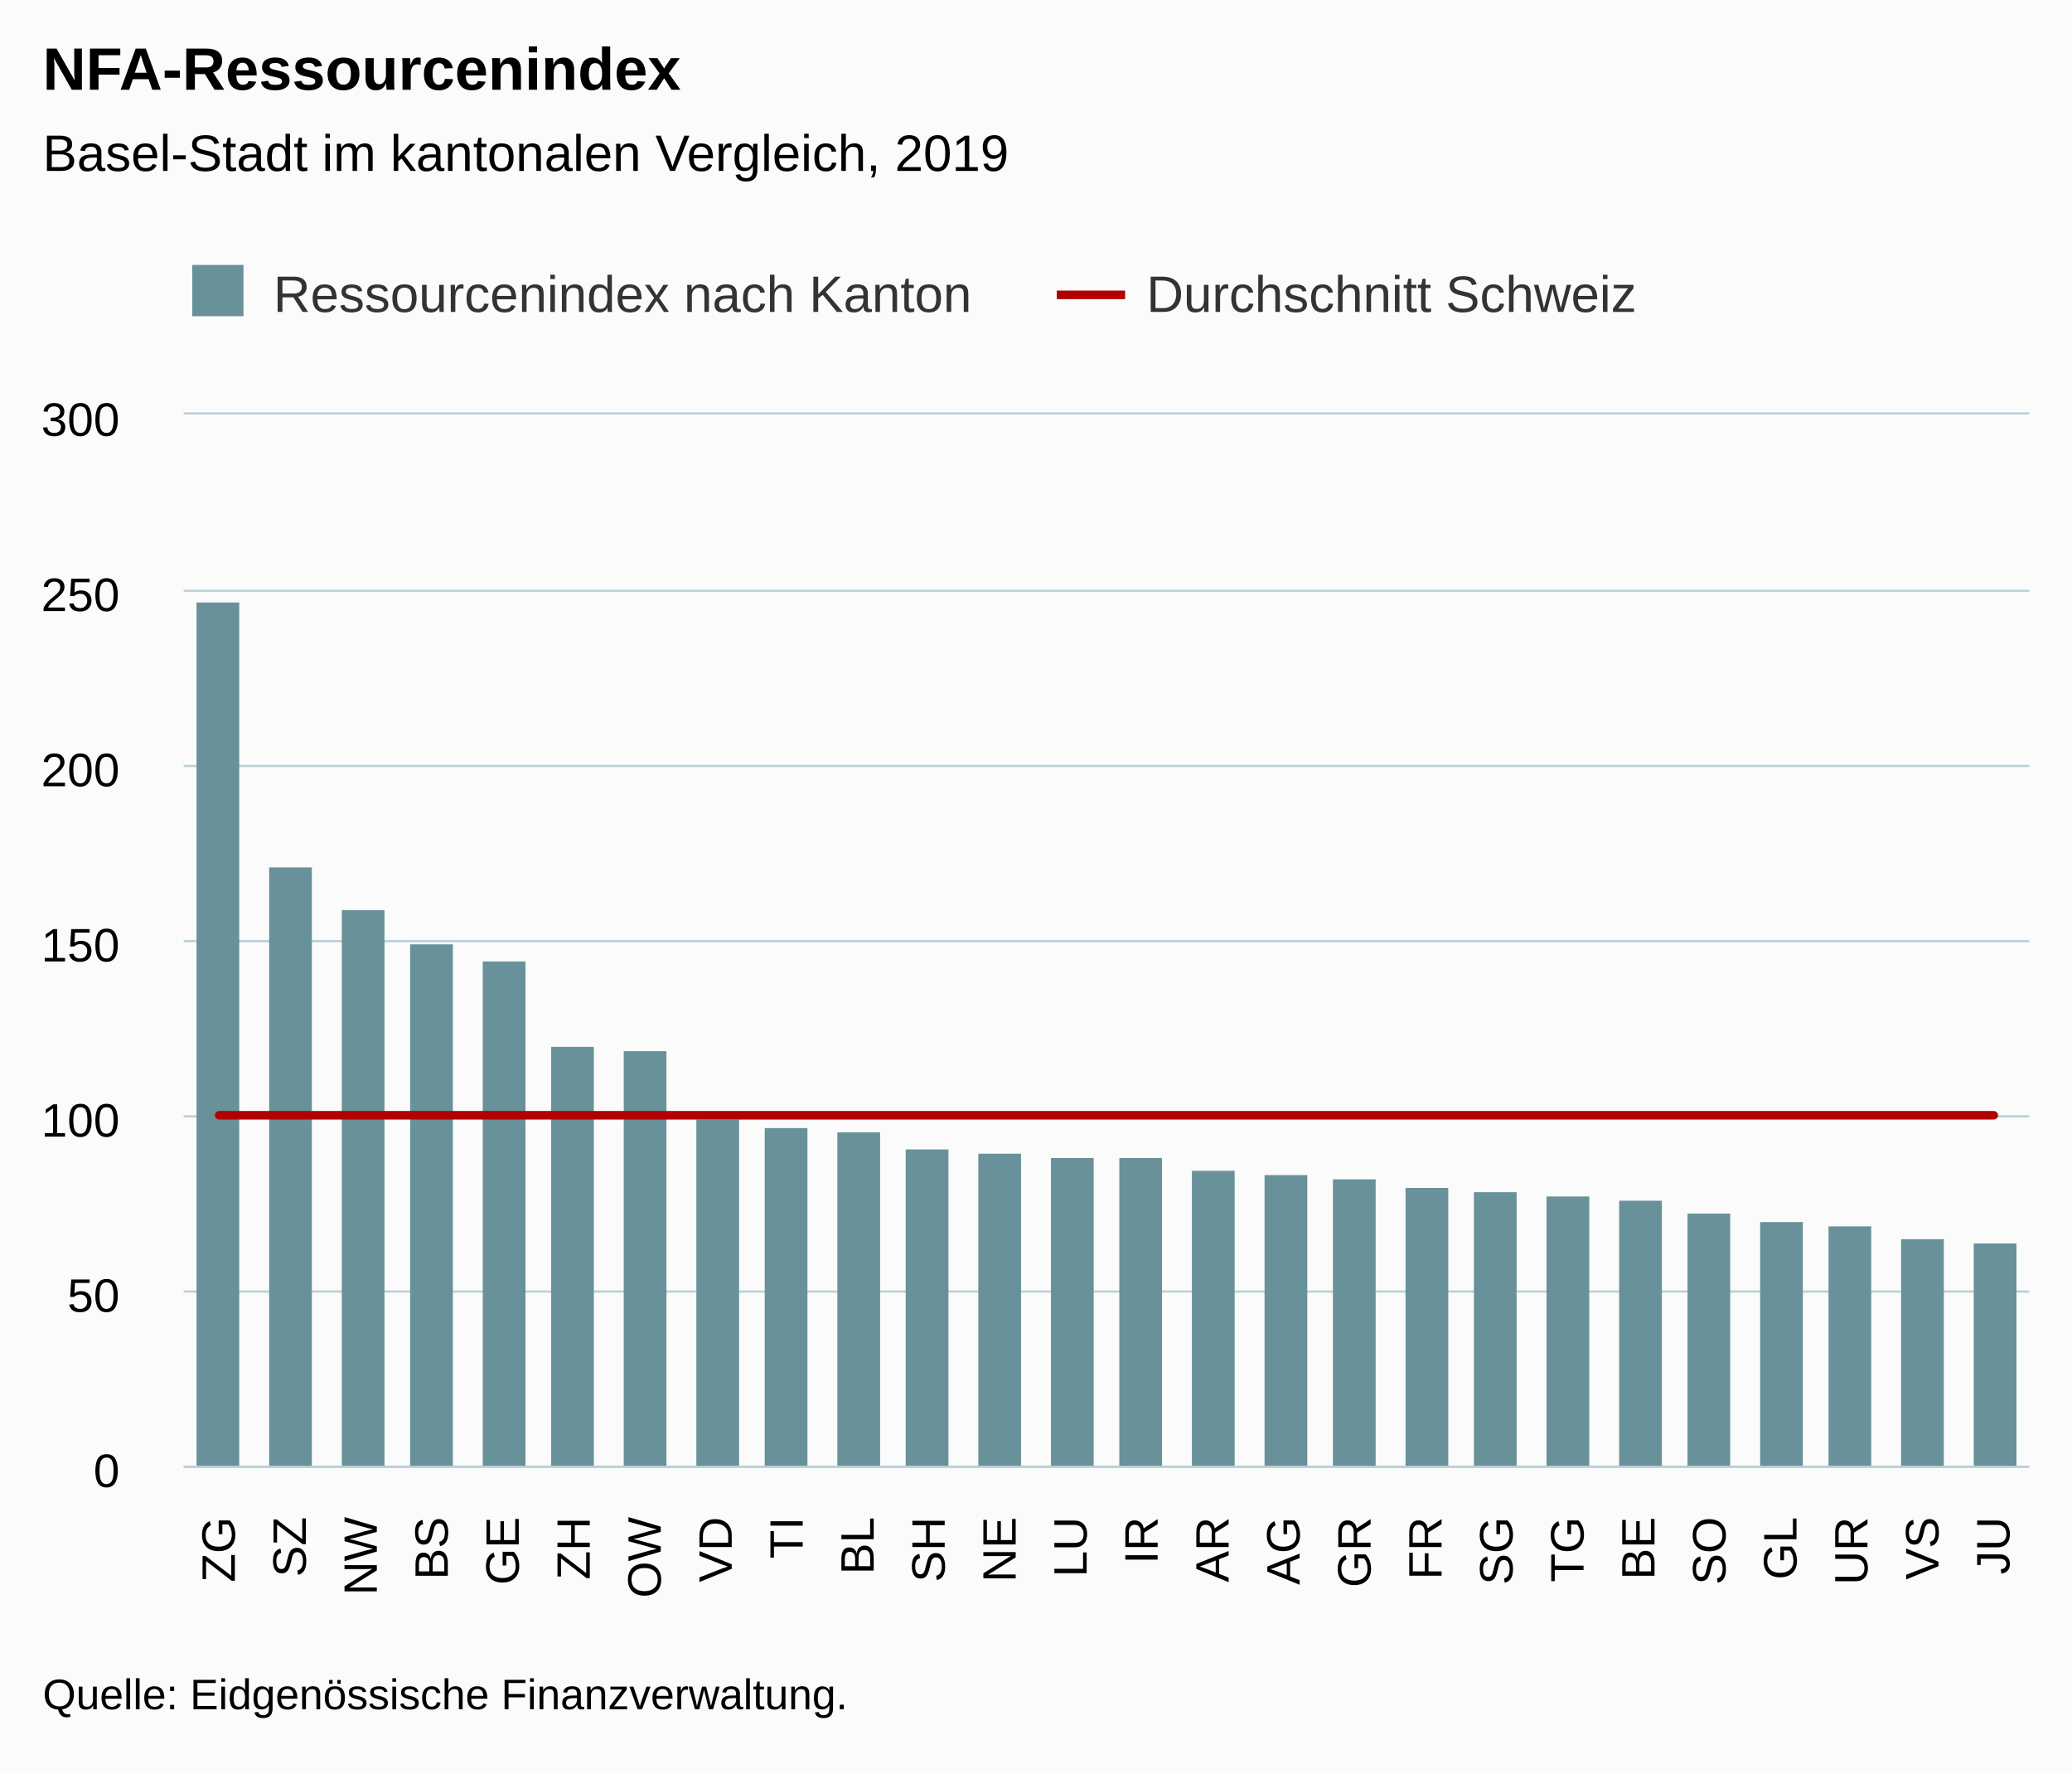
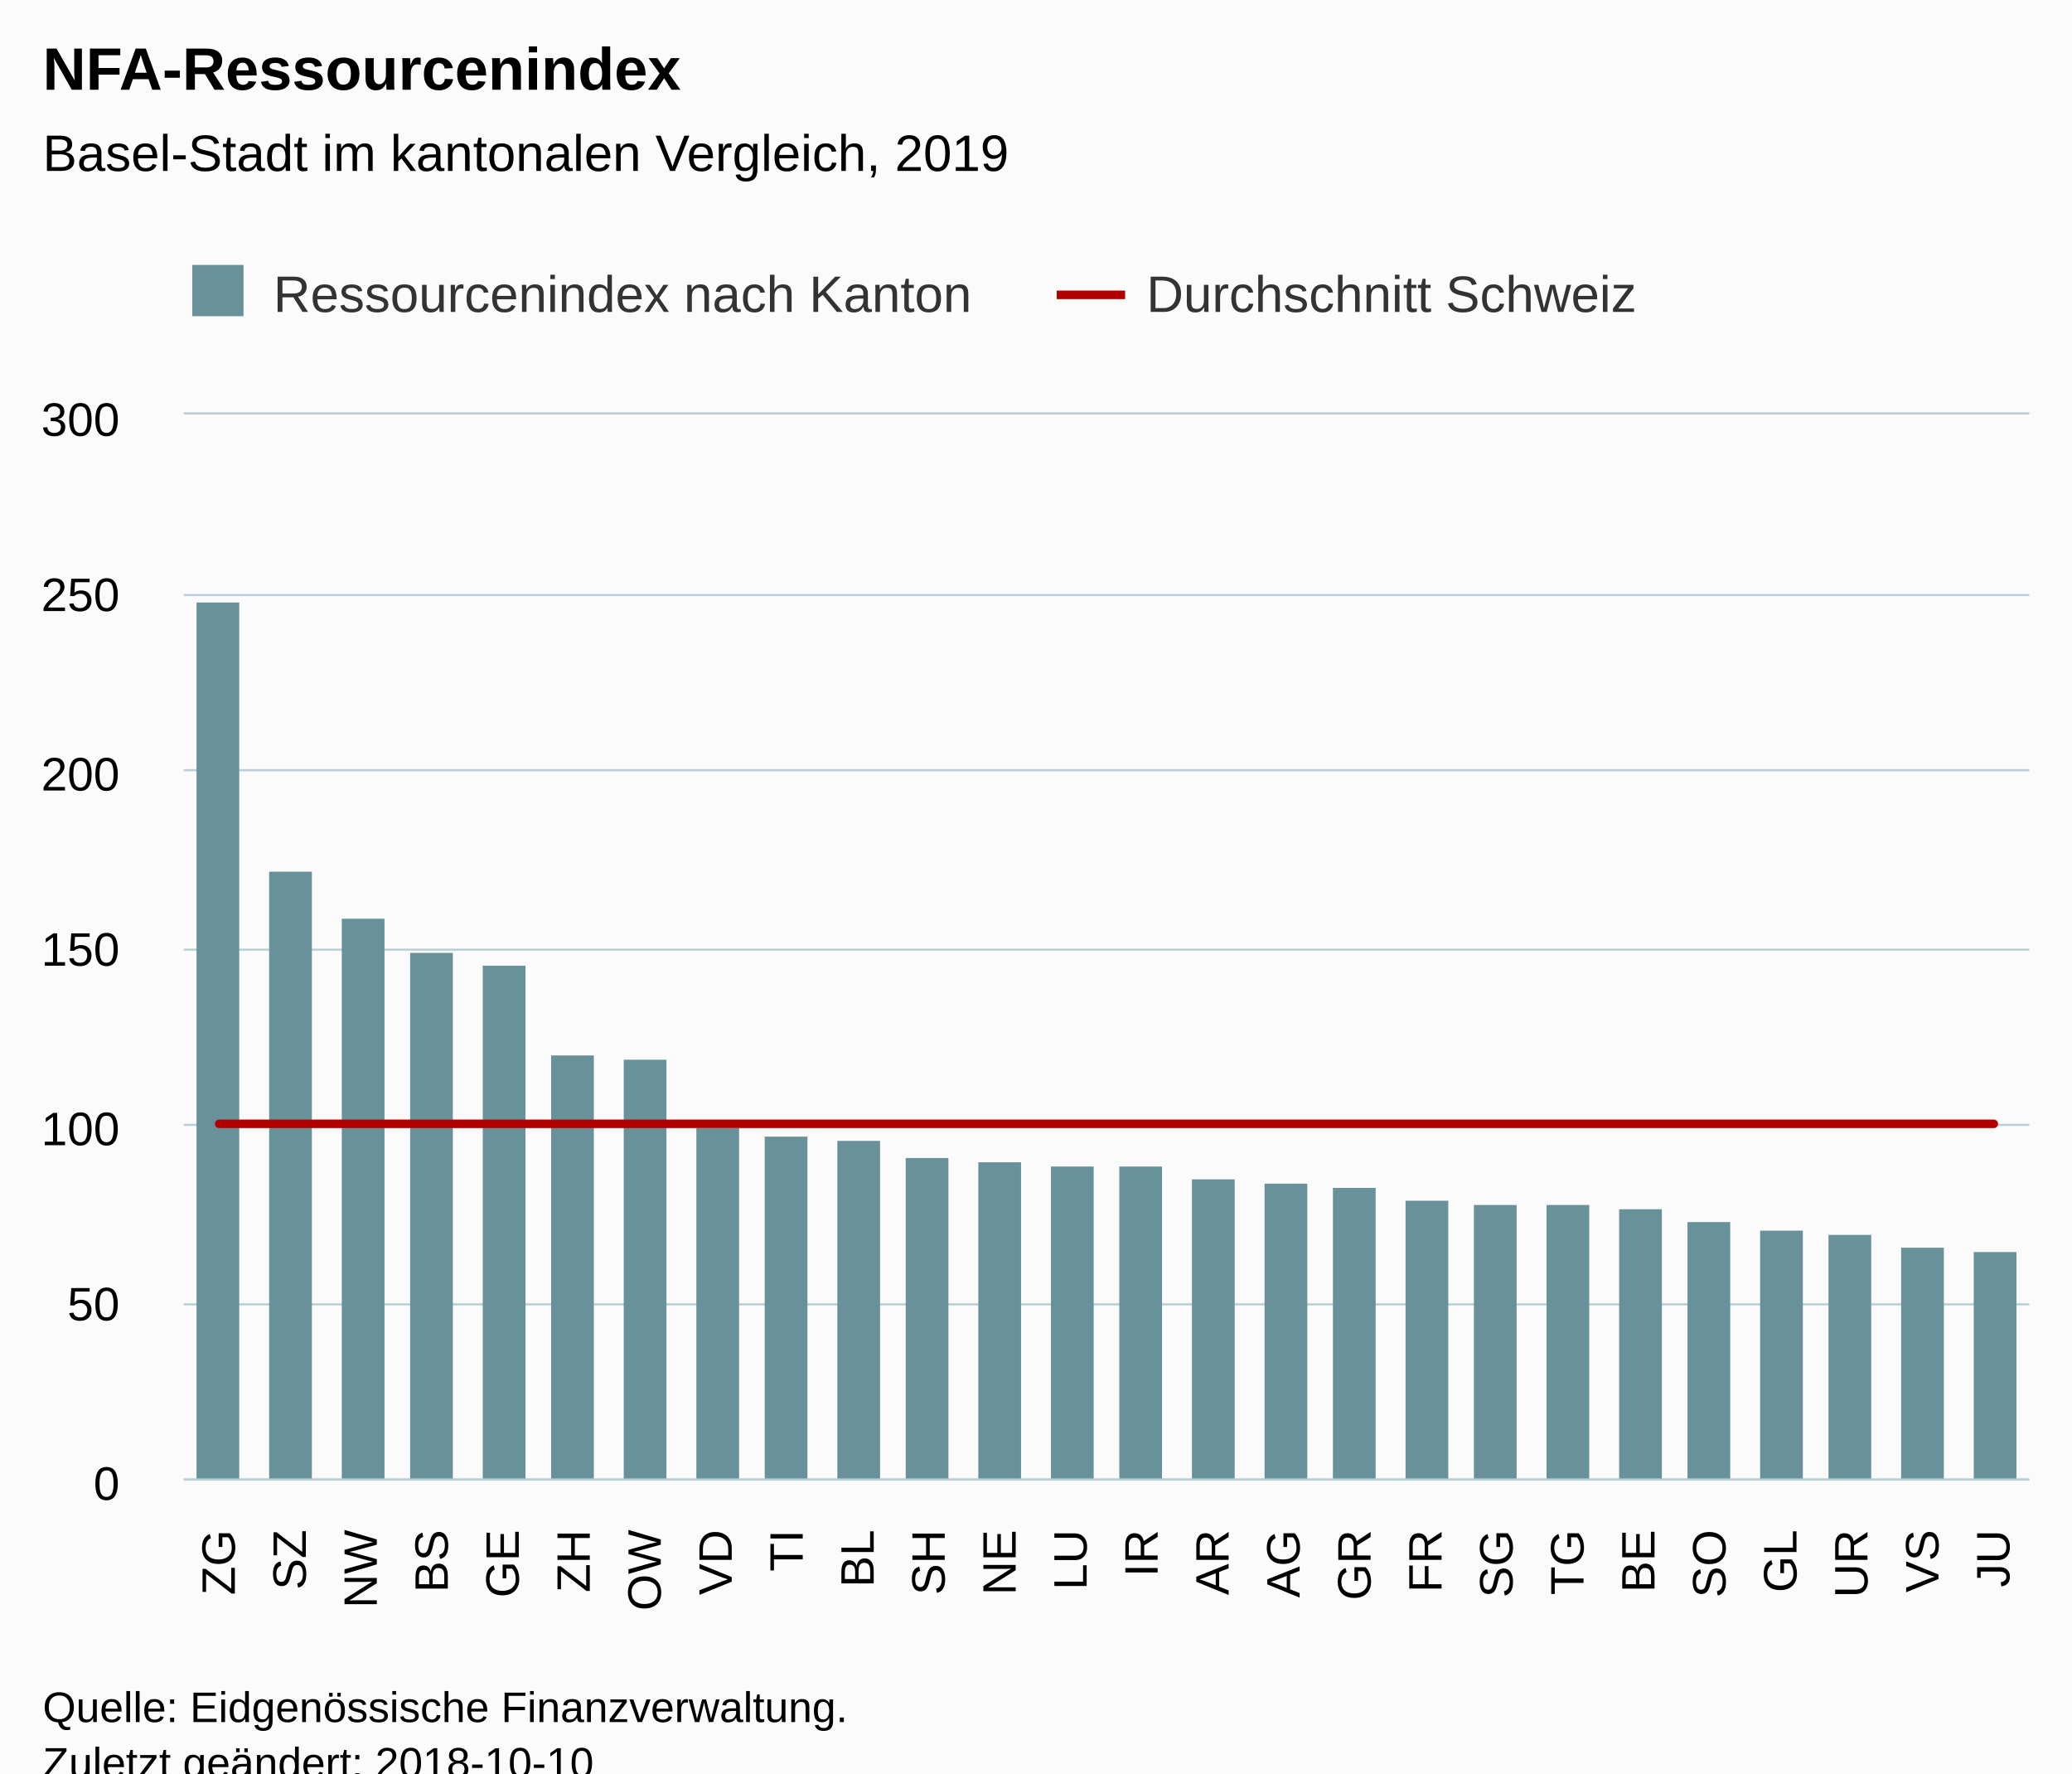
<svg xmlns="http://www.w3.org/2000/svg" version="1.1" class="highcharts-root" style="font-family:Arial;font-size:12px;" viewBox="0 0 485 415">
  <defs>
-     <clipPath id="highcharts-03in69s-6">
-       <rect x="0" y="0" width="432" height="246" fill="none" />
+     <clipPath id="highcharts-87y8yhg-6">
+       <rect x="0" y="0" width="432" height="249" fill="none" />
    </clipPath>
-     <clipPath id="highcharts-03in69s-7">
-       <rect x="0" y="0" width="432" height="246" fill="none" />
+     <clipPath id="highcharts-87y8yhg-7">
+       <rect x="0" y="0" width="432" height="249" fill="none" />
    </clipPath>
  </defs>
-   <rect fill="#fbfbfb" class="highcharts-background" x="0" y="0" width="485" height="415" rx="0" ry="0" />
-   <rect fill="none" class="highcharts-plot-background" x="43" y="97" width="432" height="246" />
+   <rect fill="#fbfbfb" class="highcharts-background" x="0" y="0" width="485" height="428" rx="0" ry="0" />
+   <rect fill="none" class="highcharts-plot-background" x="43" y="97" width="432" height="249" />
  <g class="highcharts-pane-group" data-z-index="0" />
  <g class="highcharts-grid highcharts-xaxis-grid " data-z-index="1">
-     <path fill="none" data-z-index="1" class="highcharts-grid-line" d="M 59.5 97 L 59.5 343" opacity="1" />
-     <path fill="none" data-z-index="1" class="highcharts-grid-line" d="M 75.5 97 L 75.5 343" opacity="1" />
-     <path fill="none" data-z-index="1" class="highcharts-grid-line" d="M 92.5 97 L 92.5 343" opacity="1" />
-     <path fill="none" data-z-index="1" class="highcharts-grid-line" d="M 108.5 97 L 108.5 343" opacity="1" />
-     <path fill="none" data-z-index="1" class="highcharts-grid-line" d="M 125.5 97 L 125.5 343" opacity="1" />
-     <path fill="none" data-z-index="1" class="highcharts-grid-line" d="M 142.5 97 L 142.5 343" opacity="1" />
-     <path fill="none" data-z-index="1" class="highcharts-grid-line" d="M 158.5 97 L 158.5 343" opacity="1" />
-     <path fill="none" data-z-index="1" class="highcharts-grid-line" d="M 175.5 97 L 175.5 343" opacity="1" />
-     <path fill="none" data-z-index="1" class="highcharts-grid-line" d="M 192.5 97 L 192.5 343" opacity="1" />
-     <path fill="none" data-z-index="1" class="highcharts-grid-line" d="M 208.5 97 L 208.5 343" opacity="1" />
-     <path fill="none" data-z-index="1" class="highcharts-grid-line" d="M 225.5 97 L 225.5 343" opacity="1" />
-     <path fill="none" data-z-index="1" class="highcharts-grid-line" d="M 241.5 97 L 241.5 343" opacity="1" />
-     <path fill="none" data-z-index="1" class="highcharts-grid-line" d="M 258.5 97 L 258.5 343" opacity="1" />
-     <path fill="none" data-z-index="1" class="highcharts-grid-line" d="M 275.5 97 L 275.5 343" opacity="1" />
-     <path fill="none" data-z-index="1" class="highcharts-grid-line" d="M 291.5 97 L 291.5 343" opacity="1" />
-     <path fill="none" data-z-index="1" class="highcharts-grid-line" d="M 308.5 97 L 308.5 343" opacity="1" />
-     <path fill="none" data-z-index="1" class="highcharts-grid-line" d="M 324.5 97 L 324.5 343" opacity="1" />
-     <path fill="none" data-z-index="1" class="highcharts-grid-line" d="M 341.5 97 L 341.5 343" opacity="1" />
-     <path fill="none" data-z-index="1" class="highcharts-grid-line" d="M 358.5 97 L 358.5 343" opacity="1" />
-     <path fill="none" data-z-index="1" class="highcharts-grid-line" d="M 374.5 97 L 374.5 343" opacity="1" />
-     <path fill="none" data-z-index="1" class="highcharts-grid-line" d="M 391.5 97 L 391.5 343" opacity="1" />
-     <path fill="none" data-z-index="1" class="highcharts-grid-line" d="M 408.5 97 L 408.5 343" opacity="1" />
-     <path fill="none" data-z-index="1" class="highcharts-grid-line" d="M 424.5 97 L 424.5 343" opacity="1" />
-     <path fill="none" data-z-index="1" class="highcharts-grid-line" d="M 441.5 97 L 441.5 343" opacity="1" />
-     <path fill="none" data-z-index="1" class="highcharts-grid-line" d="M 457.5 97 L 457.5 343" opacity="1" />
-     <path fill="none" data-z-index="1" class="highcharts-grid-line" d="M 474.5 97 L 474.5 343" opacity="1" />
-     <path fill="none" data-z-index="1" class="highcharts-grid-line" d="M 42.5 97 L 42.5 343" opacity="1" />
+     <path fill="none" data-z-index="1" class="highcharts-grid-line" d="M 59.5 97 L 59.5 346" opacity="1" />
+     <path fill="none" data-z-index="1" class="highcharts-grid-line" d="M 75.5 97 L 75.5 346" opacity="1" />
+     <path fill="none" data-z-index="1" class="highcharts-grid-line" d="M 92.5 97 L 92.5 346" opacity="1" />
+     <path fill="none" data-z-index="1" class="highcharts-grid-line" d="M 108.5 97 L 108.5 346" opacity="1" />
+     <path fill="none" data-z-index="1" class="highcharts-grid-line" d="M 125.5 97 L 125.5 346" opacity="1" />
+     <path fill="none" data-z-index="1" class="highcharts-grid-line" d="M 142.5 97 L 142.5 346" opacity="1" />
+     <path fill="none" data-z-index="1" class="highcharts-grid-line" d="M 158.5 97 L 158.5 346" opacity="1" />
+     <path fill="none" data-z-index="1" class="highcharts-grid-line" d="M 175.5 97 L 175.5 346" opacity="1" />
+     <path fill="none" data-z-index="1" class="highcharts-grid-line" d="M 192.5 97 L 192.5 346" opacity="1" />
+     <path fill="none" data-z-index="1" class="highcharts-grid-line" d="M 208.5 97 L 208.5 346" opacity="1" />
+     <path fill="none" data-z-index="1" class="highcharts-grid-line" d="M 225.5 97 L 225.5 346" opacity="1" />
+     <path fill="none" data-z-index="1" class="highcharts-grid-line" d="M 241.5 97 L 241.5 346" opacity="1" />
+     <path fill="none" data-z-index="1" class="highcharts-grid-line" d="M 258.5 97 L 258.5 346" opacity="1" />
+     <path fill="none" data-z-index="1" class="highcharts-grid-line" d="M 275.5 97 L 275.5 346" opacity="1" />
+     <path fill="none" data-z-index="1" class="highcharts-grid-line" d="M 291.5 97 L 291.5 346" opacity="1" />
+     <path fill="none" data-z-index="1" class="highcharts-grid-line" d="M 308.5 97 L 308.5 346" opacity="1" />
+     <path fill="none" data-z-index="1" class="highcharts-grid-line" d="M 324.5 97 L 324.5 346" opacity="1" />
+     <path fill="none" data-z-index="1" class="highcharts-grid-line" d="M 341.5 97 L 341.5 346" opacity="1" />
+     <path fill="none" data-z-index="1" class="highcharts-grid-line" d="M 358.5 97 L 358.5 346" opacity="1" />
+     <path fill="none" data-z-index="1" class="highcharts-grid-line" d="M 374.5 97 L 374.5 346" opacity="1" />
+     <path fill="none" data-z-index="1" class="highcharts-grid-line" d="M 391.5 97 L 391.5 346" opacity="1" />
+     <path fill="none" data-z-index="1" class="highcharts-grid-line" d="M 408.5 97 L 408.5 346" opacity="1" />
+     <path fill="none" data-z-index="1" class="highcharts-grid-line" d="M 424.5 97 L 424.5 346" opacity="1" />
+     <path fill="none" data-z-index="1" class="highcharts-grid-line" d="M 441.5 97 L 441.5 346" opacity="1" />
+     <path fill="none" data-z-index="1" class="highcharts-grid-line" d="M 457.5 97 L 457.5 346" opacity="1" />
+     <path fill="none" data-z-index="1" class="highcharts-grid-line" d="M 474.5 97 L 474.5 346" opacity="1" />
+     <path fill="none" data-z-index="1" class="highcharts-grid-line" d="M 42.5 97 L 42.5 346" opacity="1" />
  </g>
  <g class="highcharts-grid highcharts-yaxis-grid " data-z-index="1">
-     <path fill="none" stroke="#B9CFD7" stroke-width="0.5" data-z-index="1" class="highcharts-grid-line" d="M 43 343.25 L 475 343.25" opacity="1" />
-     <path fill="none" stroke="#B9CFD7" stroke-width="0.5" data-z-index="1" class="highcharts-grid-line" d="M 43 302.25 L 475 302.25" opacity="1" />
-     <path fill="none" stroke="#B9CFD7" stroke-width="0.5" data-z-index="1" class="highcharts-grid-line" d="M 43 261.25 L 475 261.25" opacity="1" />
-     <path fill="none" stroke="#B9CFD7" stroke-width="0.5" data-z-index="1" class="highcharts-grid-line" d="M 43 220.25 L 475 220.25" opacity="1" />
-     <path fill="none" stroke="#B9CFD7" stroke-width="0.5" data-z-index="1" class="highcharts-grid-line" d="M 43 179.25 L 475 179.25" opacity="1" />
-     <path fill="none" stroke="#B9CFD7" stroke-width="0.5" data-z-index="1" class="highcharts-grid-line" d="M 43 138.25 L 475 138.25" opacity="1" />
+     <path fill="none" stroke="#B9CFD7" stroke-width="0.5" data-z-index="1" class="highcharts-grid-line" d="M 43 346.25 L 475 346.25" opacity="1" />
+     <path fill="none" stroke="#B9CFD7" stroke-width="0.5" data-z-index="1" class="highcharts-grid-line" d="M 43 305.25 L 475 305.25" opacity="1" />
+     <path fill="none" stroke="#B9CFD7" stroke-width="0.5" data-z-index="1" class="highcharts-grid-line" d="M 43 263.25 L 475 263.25" opacity="1" />
+     <path fill="none" stroke="#B9CFD7" stroke-width="0.5" data-z-index="1" class="highcharts-grid-line" d="M 43 222.25 L 475 222.25" opacity="1" />
+     <path fill="none" stroke="#B9CFD7" stroke-width="0.5" data-z-index="1" class="highcharts-grid-line" d="M 43 180.25 L 475 180.25" opacity="1" />
+     <path fill="none" stroke="#B9CFD7" stroke-width="0.5" data-z-index="1" class="highcharts-grid-line" d="M 43 139.25 L 475 139.25" opacity="1" />
    <path fill="none" stroke="#B9CFD7" stroke-width="0.5" data-z-index="1" class="highcharts-grid-line" d="M 43 96.75 L 475 96.75" opacity="1" />
  </g>
-   <rect fill="none" class="highcharts-plot-border" data-z-index="1" x="43" y="97" width="432" height="246" />
+   <rect fill="none" class="highcharts-plot-border" data-z-index="1" x="43" y="97" width="432" height="249" />
  <g class="highcharts-axis highcharts-xaxis " data-z-index="2">
-     <path fill="none" class="highcharts-axis-line" stroke="#B9CFD7" stroke-width="0.5" data-z-index="7" d="M 43 343.25 L 475 343.25" />
+     <path fill="none" class="highcharts-axis-line" stroke="#B9CFD7" stroke-width="0.5" data-z-index="7" d="M 43 346.25 L 475 346.25" />
  </g>
  <g class="highcharts-axis highcharts-yaxis " data-z-index="2">
-     <path fill="none" class="highcharts-axis-line" data-z-index="7" d="M 43 97 L 43 343" />
+     <path fill="none" class="highcharts-axis-line" data-z-index="7" d="M 43 97 L 43 346" />
  </g>
  <g class="highcharts-series-group" data-z-index="3">
-     <g data-z-index="0.1" class="highcharts-series highcharts-series-0 highcharts-column-series " transform="translate(43,97) scale(1 1)" clip-path="url(#highcharts-03in69s-7)">
-       <rect x="3" y="44" width="10" height="203" fill="#689199" class="highcharts-point" />
-       <rect x="20" y="106" width="10" height="141" fill="#689199" class="highcharts-point" />
-       <rect x="37" y="116" width="10" height="131" fill="#689199" class="highcharts-point" />
-       <rect x="53" y="124" width="10" height="123" fill="#689199" class="highcharts-point" />
-       <rect x="70" y="128" width="10" height="119" fill="#689199" class="highcharts-point" />
-       <rect x="86" y="148" width="10" height="99" fill="#689199" class="highcharts-point" />
-       <rect x="103" y="149" width="10" height="98" fill="#689199" class="highcharts-point" />
-       <rect x="120" y="165" width="10" height="82" fill="#689199" class="highcharts-point" />
-       <rect x="136" y="167" width="10" height="80" fill="#689199" class="highcharts-point" />
-       <rect x="153" y="168" width="10" height="79" fill="#689199" class="highcharts-point" />
-       <rect x="169" y="172" width="10" height="75" fill="#689199" class="highcharts-point" />
-       <rect x="186" y="173" width="10" height="74" fill="#689199" class="highcharts-point" />
-       <rect x="203" y="174" width="10" height="73" fill="#689199" class="highcharts-point" />
-       <rect x="219" y="174" width="10" height="73" fill="#689199" class="highcharts-point" />
-       <rect x="236" y="177" width="10" height="70" fill="#689199" class="highcharts-point" />
-       <rect x="253" y="178" width="10" height="69" fill="#689199" class="highcharts-point" />
-       <rect x="269" y="179" width="10" height="68" fill="#689199" class="highcharts-point" />
-       <rect x="286" y="181" width="10" height="66" fill="#689199" class="highcharts-point" />
-       <rect x="302" y="182" width="10" height="65" fill="#689199" class="highcharts-point" />
-       <rect x="319" y="183" width="10" height="64" fill="#689199" class="highcharts-point" />
-       <rect x="336" y="184" width="10" height="63" fill="#689199" class="highcharts-point" />
-       <rect x="352" y="187" width="10" height="60" fill="#689199" class="highcharts-point" />
-       <rect x="369" y="189" width="10" height="58" fill="#689199" class="highcharts-point" />
-       <rect x="385" y="190" width="10" height="57" fill="#689199" class="highcharts-point" />
-       <rect x="402" y="193" width="10" height="54" fill="#689199" class="highcharts-point" />
-       <rect x="419" y="194" width="10" height="53" fill="#689199" class="highcharts-point" />
+     <g data-z-index="0.1" class="highcharts-series highcharts-series-0 highcharts-column-series " transform="translate(43,97) scale(1 1)" clip-path="url(#highcharts-87y8yhg-7)">
+       <rect x="3" y="44" width="10" height="206" fill="#689199" class="highcharts-point" />
+       <rect x="20" y="107" width="10" height="143" fill="#689199" class="highcharts-point" />
+       <rect x="37" y="118" width="10" height="132" fill="#689199" class="highcharts-point" />
+       <rect x="53" y="126" width="10" height="124" fill="#689199" class="highcharts-point" />
+       <rect x="70" y="129" width="10" height="121" fill="#689199" class="highcharts-point" />
+       <rect x="86" y="150" width="10" height="100" fill="#689199" class="highcharts-point" />
+       <rect x="103" y="151" width="10" height="99" fill="#689199" class="highcharts-point" />
+       <rect x="120" y="167" width="10" height="83" fill="#689199" class="highcharts-point" />
+       <rect x="136" y="169" width="10" height="81" fill="#689199" class="highcharts-point" />
+       <rect x="153" y="170" width="10" height="80" fill="#689199" class="highcharts-point" />
+       <rect x="169" y="174" width="10" height="76" fill="#689199" class="highcharts-point" />
+       <rect x="186" y="175" width="10" height="75" fill="#689199" class="highcharts-point" />
+       <rect x="203" y="176" width="10" height="74" fill="#689199" class="highcharts-point" />
+       <rect x="219" y="176" width="10" height="74" fill="#689199" class="highcharts-point" />
+       <rect x="236" y="179" width="10" height="71" fill="#689199" class="highcharts-point" />
+       <rect x="253" y="180" width="10" height="70" fill="#689199" class="highcharts-point" />
+       <rect x="269" y="181" width="10" height="69" fill="#689199" class="highcharts-point" />
+       <rect x="286" y="184" width="10" height="66" fill="#689199" class="highcharts-point" />
+       <rect x="302" y="185" width="10" height="65" fill="#689199" class="highcharts-point" />
+       <rect x="319" y="185" width="10" height="65" fill="#689199" class="highcharts-point" />
+       <rect x="336" y="186" width="10" height="64" fill="#689199" class="highcharts-point" />
+       <rect x="352" y="189" width="10" height="61" fill="#689199" class="highcharts-point" />
+       <rect x="369" y="191" width="10" height="59" fill="#689199" class="highcharts-point" />
+       <rect x="385" y="192" width="10" height="58" fill="#689199" class="highcharts-point" />
+       <rect x="402" y="195" width="10" height="55" fill="#689199" class="highcharts-point" />
+       <rect x="419" y="196" width="10" height="54" fill="#689199" class="highcharts-point" />
    </g>
    <g data-z-index="0.1" class="highcharts-markers highcharts-series-0 highcharts-column-series " transform="translate(43,97) scale(1 1)" clip-path="none" />
-     <g data-z-index="0.1" class="highcharts-series highcharts-series-1 highcharts-line-series " transform="translate(43,97) scale(1 1)" clip-path="url(#highcharts-03in69s-7)">
-       <path fill="none" d="M 8.308 164 L 24.923 164 L 41.538 164 L 58.154 164 L 74.769 164 L 91.385 164 L 108 164 L 124.615 164 L 141.231 164 L 157.846 164 L 174.462 164 L 191.077 164 L 207.692 164 L 224.308 164 L 240.923 164 L 257.538 164 L 274.154 164 L 290.769 164 L 307.385 164 L 324 164 L 340.615 164 L 357.231 164 L 373.846 164 L 390.462 164 L 407.077 164 L 423.692 164" class="highcharts-graph" data-z-index="1" stroke="#B00000" stroke-width="2" stroke-linejoin="round" stroke-linecap="round" />
+     <g data-z-index="0.1" class="highcharts-series highcharts-series-1 highcharts-line-series " transform="translate(43,97) scale(1 1)" clip-path="url(#highcharts-87y8yhg-7)">
+       <path fill="none" d="M 8.308 166 L 24.923 166 L 41.538 166 L 58.154 166 L 74.769 166 L 91.385 166 L 108 166 L 124.615 166 L 141.231 166 L 157.846 166 L 174.462 166 L 191.077 166 L 207.692 166 L 224.308 166 L 240.923 166 L 257.538 166 L 274.154 166 L 290.769 166 L 307.385 166 L 324 166 L 340.615 166 L 357.231 166 L 373.846 166 L 390.462 166 L 407.077 166 L 423.692 166" class="highcharts-graph" data-z-index="1" stroke="#B00000" stroke-width="2" stroke-linejoin="round" stroke-linecap="round" />
    </g>
    <g data-z-index="0.1" class="highcharts-markers highcharts-series-1 highcharts-line-series " transform="translate(43,97) scale(1 1)" clip-path="none" />
  </g>
  <text x="10" text-anchor="start" class="highcharts-title" data-z-index="4" style="color:#000000;font-size:14px;font-weight:bold;fill:#000000;" y="21">
    <tspan>NFA-Ressourcenindex</tspan>
  </text>
  <text x="10" text-anchor="start" class="highcharts-subtitle" data-z-index="4" style="color:#000000;font-size:12px;font-weight:normal;font-family:Arial;fill:#000000;" y="40">
    <tspan>Basel-Stadt im kantonalen Vergleich, 2019</tspan>
  </text>
  <g class="highcharts-legend" data-z-index="7" transform="translate(35,55)">
    <rect fill="none" class="highcharts-legend-box" rx="0" ry="0" x="0" y="0" width="355" height="30" visibility="visible" />
    <g data-z-index="1">
      <g>
        <g class="highcharts-legend-item highcharts-column-series highcharts-color-undefined highcharts-series-0" data-z-index="1" transform="translate(8,3)">
          <text x="21" style="color:#333333;font-size:12px;font-weight:normal;cursor:pointer;white-space:nowrap;fill:#333333;" text-anchor="start" data-z-index="2" y="15">
            <tspan>Ressourcenindex nach Kanton</tspan>
          </text>
          <rect x="2" y="4" width="12" height="12" fill="#689199" class="highcharts-point" data-z-index="3" />
        </g>
        <g class="highcharts-legend-item highcharts-line-series highcharts-color-undefined highcharts-series-1" data-z-index="1" transform="translate(212.3594,3)">
          <path fill="none" d="M 0 11 L 16 11" class="highcharts-graph" stroke="#B00000" stroke-width="2" />
          <text x="21" y="15" style="color:#333333;font-size:12px;font-weight:normal;cursor:pointer;white-space:nowrap;fill:#333333;" text-anchor="start" data-z-index="2">
            <tspan>Durchschnitt Schweiz</tspan>
          </text>
        </g>
      </g>
    </g>
  </g>
  <g class="highcharts-axis-labels highcharts-xaxis-labels " data-z-index="7">
-     <text x="54.974" style="color:#000000;cursor:default;font-size:11px;fill:#000000;" text-anchor="end" transform="translate(0,0) rotate(-90 54.97436 355)" y="355" opacity="1">ZG</text>
-     <text x="71.59" style="color:#000000;cursor:default;font-size:11px;fill:#000000;" text-anchor="end" transform="translate(0,0) rotate(-90 71.58974 355)" y="355" opacity="1">SZ</text>
-     <text x="88.205" style="color:#000000;cursor:default;font-size:11px;fill:#000000;" text-anchor="end" transform="translate(0,0) rotate(-90 88.20513 355)" y="355" opacity="1">NW</text>
-     <text x="104.821" style="color:#000000;cursor:default;font-size:11px;fill:#000000;" text-anchor="end" transform="translate(0,0) rotate(-90 104.8205 355)" y="355" opacity="1">BS</text>
-     <text x="121.436" style="color:#000000;cursor:default;font-size:11px;fill:#000000;" text-anchor="end" transform="translate(0,0) rotate(-90 121.4359 355)" y="355" opacity="1">GE</text>
-     <text x="138.051" style="color:#000000;cursor:default;font-size:11px;fill:#000000;" text-anchor="end" transform="translate(0,0) rotate(-90 138.0513 355)" y="355" opacity="1">ZH</text>
-     <text x="154.667" style="color:#000000;cursor:default;font-size:11px;fill:#000000;" text-anchor="end" transform="translate(0,0) rotate(-90 154.6667 355)" y="355" opacity="1">OW</text>
-     <text x="171.282" style="color:#000000;cursor:default;font-size:11px;fill:#000000;" text-anchor="end" transform="translate(0,0) rotate(-90 171.2821 355)" y="355" opacity="1">VD</text>
-     <text x="187.897" style="color:#000000;cursor:default;font-size:11px;fill:#000000;" text-anchor="end" transform="translate(0,0) rotate(-90 187.8974 355)" y="355" opacity="1">TI</text>
-     <text x="204.513" style="color:#000000;cursor:default;font-size:11px;fill:#000000;" text-anchor="end" transform="translate(0,0) rotate(-90 204.5128 355)" y="355" opacity="1">BL</text>
-     <text x="221.128" style="color:#000000;cursor:default;font-size:11px;fill:#000000;" text-anchor="end" transform="translate(0,0) rotate(-90 221.1282 355)" y="355" opacity="1">SH</text>
-     <text x="237.744" style="color:#000000;cursor:default;font-size:11px;fill:#000000;" text-anchor="end" transform="translate(0,0) rotate(-90 237.7436 355)" y="355" opacity="1">NE</text>
-     <text x="254.359" style="color:#000000;cursor:default;font-size:11px;fill:#000000;" text-anchor="end" transform="translate(0,0) rotate(-90 254.359 355)" y="355" opacity="1">LU</text>
-     <text x="270.974" style="color:#000000;cursor:default;font-size:11px;fill:#000000;" text-anchor="end" transform="translate(0,0) rotate(-90 270.9744 355)" y="355" opacity="1">IR</text>
-     <text x="287.59" style="color:#000000;cursor:default;font-size:11px;fill:#000000;" text-anchor="end" transform="translate(0,0) rotate(-90 287.5897 355)" y="355" opacity="1">AR</text>
-     <text x="304.205" style="color:#000000;cursor:default;font-size:11px;fill:#000000;" text-anchor="end" transform="translate(0,0) rotate(-90 304.2051 355)" y="355" opacity="1">AG</text>
-     <text x="320.821" style="color:#000000;cursor:default;font-size:11px;fill:#000000;" text-anchor="end" transform="translate(0,0) rotate(-90 320.8205 355)" y="355" opacity="1">GR</text>
-     <text x="337.436" style="color:#000000;cursor:default;font-size:11px;fill:#000000;" text-anchor="end" transform="translate(0,0) rotate(-90 337.4359 355)" y="355" opacity="1">FR</text>
-     <text x="354.051" style="color:#000000;cursor:default;font-size:11px;fill:#000000;" text-anchor="end" transform="translate(0,0) rotate(-90 354.0513 355)" y="355" opacity="1">SG</text>
-     <text x="370.667" style="color:#000000;cursor:default;font-size:11px;fill:#000000;" text-anchor="end" transform="translate(0,0) rotate(-90 370.6667 355)" y="355" opacity="1">TG</text>
-     <text x="387.282" style="color:#000000;cursor:default;font-size:11px;fill:#000000;" text-anchor="end" transform="translate(0,0) rotate(-90 387.2821 355)" y="355" opacity="1">BE</text>
-     <text x="403.897" style="color:#000000;cursor:default;font-size:11px;fill:#000000;" text-anchor="end" transform="translate(0,0) rotate(-90 403.8974 355)" y="355" opacity="1">SO</text>
-     <text x="420.513" style="color:#000000;cursor:default;font-size:11px;fill:#000000;" text-anchor="end" transform="translate(0,0) rotate(-90 420.5128 355)" y="355" opacity="1">GL</text>
-     <text x="437.128" style="color:#000000;cursor:default;font-size:11px;fill:#000000;" text-anchor="end" transform="translate(0,0) rotate(-90 437.1282 355)" y="355" opacity="1">UR</text>
-     <text x="453.744" style="color:#000000;cursor:default;font-size:11px;fill:#000000;" text-anchor="end" transform="translate(0,0) rotate(-90 453.7436 355)" y="355" opacity="1">VS</text>
-     <text x="470.359" style="color:#000000;cursor:default;font-size:11px;fill:#000000;" text-anchor="end" transform="translate(0,0) rotate(-90 470.359 355)" y="355" opacity="1">JU</text>
+     <text x="54.974" style="color:#000000;cursor:default;font-size:11px;fill:#000000;" text-anchor="end" transform="translate(0,0) rotate(-90 54.97436 358)" y="358" opacity="1">ZG</text>
+     <text x="71.59" style="color:#000000;cursor:default;font-size:11px;fill:#000000;" text-anchor="end" transform="translate(0,0) rotate(-90 71.58974 358)" y="358" opacity="1">SZ</text>
+     <text x="88.205" style="color:#000000;cursor:default;font-size:11px;fill:#000000;" text-anchor="end" transform="translate(0,0) rotate(-90 88.20513 358)" y="358" opacity="1">NW</text>
+     <text x="104.821" style="color:#000000;cursor:default;font-size:11px;fill:#000000;" text-anchor="end" transform="translate(0,0) rotate(-90 104.8205 358)" y="358" opacity="1">BS</text>
+     <text x="121.436" style="color:#000000;cursor:default;font-size:11px;fill:#000000;" text-anchor="end" transform="translate(0,0) rotate(-90 121.4359 358)" y="358" opacity="1">GE</text>
+     <text x="138.051" style="color:#000000;cursor:default;font-size:11px;fill:#000000;" text-anchor="end" transform="translate(0,0) rotate(-90 138.0513 358)" y="358" opacity="1">ZH</text>
+     <text x="154.667" style="color:#000000;cursor:default;font-size:11px;fill:#000000;" text-anchor="end" transform="translate(0,0) rotate(-90 154.6667 358)" y="358" opacity="1">OW</text>
+     <text x="171.282" style="color:#000000;cursor:default;font-size:11px;fill:#000000;" text-anchor="end" transform="translate(0,0) rotate(-90 171.2821 358)" y="358" opacity="1">VD</text>
+     <text x="187.897" style="color:#000000;cursor:default;font-size:11px;fill:#000000;" text-anchor="end" transform="translate(0,0) rotate(-90 187.8974 358)" y="358" opacity="1">TI</text>
+     <text x="204.513" style="color:#000000;cursor:default;font-size:11px;fill:#000000;" text-anchor="end" transform="translate(0,0) rotate(-90 204.5128 358)" y="358" opacity="1">BL</text>
+     <text x="221.128" style="color:#000000;cursor:default;font-size:11px;fill:#000000;" text-anchor="end" transform="translate(0,0) rotate(-90 221.1282 358)" y="358" opacity="1">SH</text>
+     <text x="237.744" style="color:#000000;cursor:default;font-size:11px;fill:#000000;" text-anchor="end" transform="translate(0,0) rotate(-90 237.7436 358)" y="358" opacity="1">NE</text>
+     <text x="254.359" style="color:#000000;cursor:default;font-size:11px;fill:#000000;" text-anchor="end" transform="translate(0,0) rotate(-90 254.359 358)" y="358" opacity="1">LU</text>
+     <text x="270.974" style="color:#000000;cursor:default;font-size:11px;fill:#000000;" text-anchor="end" transform="translate(0,0) rotate(-90 270.9744 358)" y="358" opacity="1">IR</text>
+     <text x="287.59" style="color:#000000;cursor:default;font-size:11px;fill:#000000;" text-anchor="end" transform="translate(0,0) rotate(-90 287.5897 358)" y="358" opacity="1">AR</text>
+     <text x="304.205" style="color:#000000;cursor:default;font-size:11px;fill:#000000;" text-anchor="end" transform="translate(0,0) rotate(-90 304.2051 358)" y="358" opacity="1">AG</text>
+     <text x="320.821" style="color:#000000;cursor:default;font-size:11px;fill:#000000;" text-anchor="end" transform="translate(0,0) rotate(-90 320.8205 358)" y="358" opacity="1">GR</text>
+     <text x="337.436" style="color:#000000;cursor:default;font-size:11px;fill:#000000;" text-anchor="end" transform="translate(0,0) rotate(-90 337.4359 358)" y="358" opacity="1">FR</text>
+     <text x="354.051" style="color:#000000;cursor:default;font-size:11px;fill:#000000;" text-anchor="end" transform="translate(0,0) rotate(-90 354.0513 358)" y="358" opacity="1">SG</text>
+     <text x="370.667" style="color:#000000;cursor:default;font-size:11px;fill:#000000;" text-anchor="end" transform="translate(0,0) rotate(-90 370.6667 358)" y="358" opacity="1">TG</text>
+     <text x="387.282" style="color:#000000;cursor:default;font-size:11px;fill:#000000;" text-anchor="end" transform="translate(0,0) rotate(-90 387.2821 358)" y="358" opacity="1">BE</text>
+     <text x="403.897" style="color:#000000;cursor:default;font-size:11px;fill:#000000;" text-anchor="end" transform="translate(0,0) rotate(-90 403.8974 358)" y="358" opacity="1">SO</text>
+     <text x="420.513" style="color:#000000;cursor:default;font-size:11px;fill:#000000;" text-anchor="end" transform="translate(0,0) rotate(-90 420.5128 358)" y="358" opacity="1">GL</text>
+     <text x="437.128" style="color:#000000;cursor:default;font-size:11px;fill:#000000;" text-anchor="end" transform="translate(0,0) rotate(-90 437.1282 358)" y="358" opacity="1">UR</text>
+     <text x="453.744" style="color:#000000;cursor:default;font-size:11px;fill:#000000;" text-anchor="end" transform="translate(0,0) rotate(-90 453.7436 358)" y="358" opacity="1">VS</text>
+     <text x="470.359" style="color:#000000;cursor:default;font-size:11px;fill:#000000;" text-anchor="end" transform="translate(0,0) rotate(-90 470.359 358)" y="358" opacity="1">JU</text>
  </g>
  <g class="highcharts-axis-labels highcharts-yaxis-labels " data-z-index="7">
-     <text x="28" style="color:black;cursor:default;font-size:11px;fill:black;" text-anchor="end" transform="translate(0,0)" y="348" opacity="1">0</text>
-     <text x="28" style="color:black;cursor:default;font-size:11px;fill:black;" text-anchor="end" transform="translate(0,0)" y="307" opacity="1">50</text>
-     <text x="28" style="color:black;cursor:default;font-size:11px;fill:black;" text-anchor="end" transform="translate(0,0)" y="266" opacity="1">100</text>
-     <text x="28" style="color:black;cursor:default;font-size:11px;fill:black;" text-anchor="end" transform="translate(0,0)" y="225" opacity="1">150</text>
-     <text x="28" style="color:black;cursor:default;font-size:11px;fill:black;" text-anchor="end" transform="translate(0,0)" y="184" opacity="1">200</text>
+     <text x="28" style="color:black;cursor:default;font-size:11px;fill:black;" text-anchor="end" transform="translate(0,0)" y="351" opacity="1">0</text>
+     <text x="28" style="color:black;cursor:default;font-size:11px;fill:black;" text-anchor="end" transform="translate(0,0)" y="309" opacity="1">50</text>
+     <text x="28" style="color:black;cursor:default;font-size:11px;fill:black;" text-anchor="end" transform="translate(0,0)" y="268" opacity="1">100</text>
+     <text x="28" style="color:black;cursor:default;font-size:11px;fill:black;" text-anchor="end" transform="translate(0,0)" y="226" opacity="1">150</text>
+     <text x="28" style="color:black;cursor:default;font-size:11px;fill:black;" text-anchor="end" transform="translate(0,0)" y="185" opacity="1">200</text>
    <text x="28" style="color:black;cursor:default;font-size:11px;fill:black;" text-anchor="end" transform="translate(0,0)" y="143" opacity="1">250</text>
    <text x="28" style="color:black;cursor:default;font-size:11px;fill:black;" text-anchor="end" transform="translate(0,0)" y="102" opacity="1">300</text>
  </g>
-   <text x="10" class="highcharts-credits" text-anchor="start" data-z-index="8" style="cursor:default;color:#000000;font-size:10px;fill:#000000;" y="400">
+   <text x="10" class="highcharts-credits" text-anchor="start" data-z-index="8" style="cursor:default;color:#000000;font-size:10px;fill:#000000;" y="403">
    <tspan>Quelle: Eidgenössische Finanzverwaltung.</tspan>
+     <tspan x="10" dy="13">Zuletzt geändert: 2018-10-10</tspan>
  </text>
</svg>
